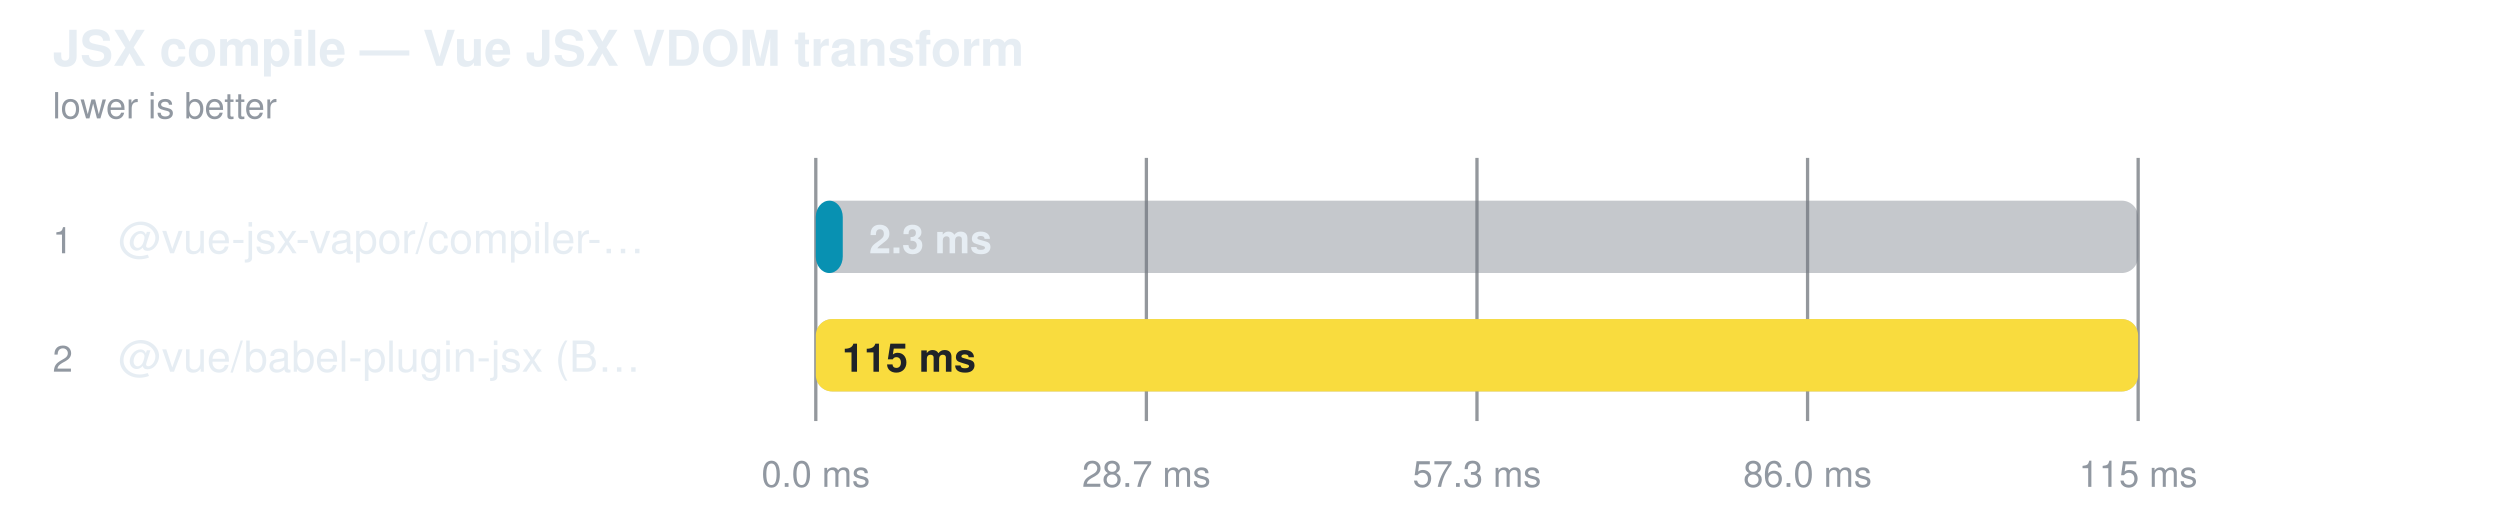
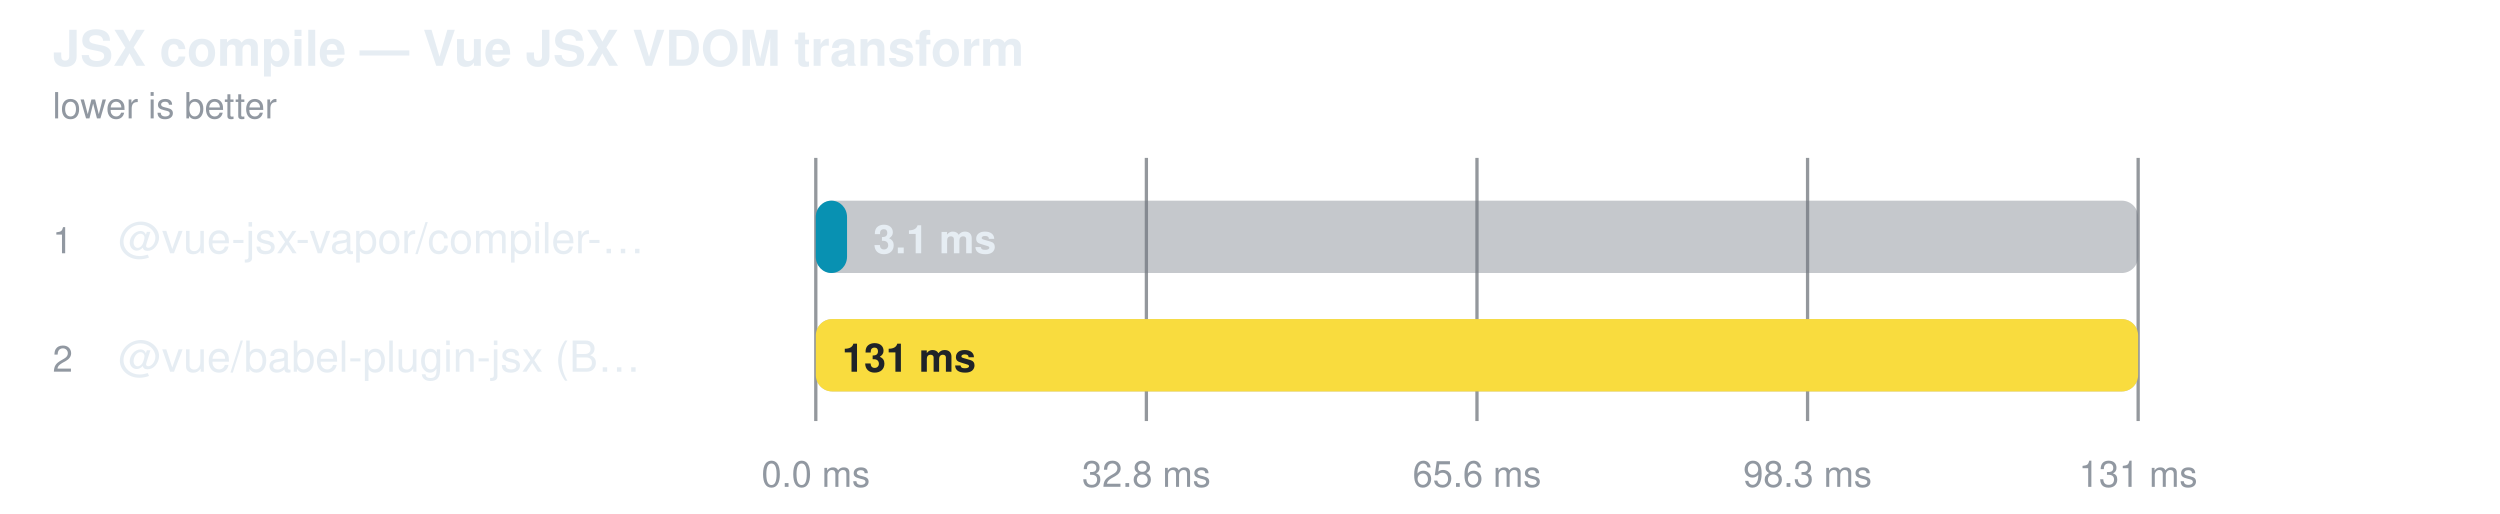
<svg xmlns="http://www.w3.org/2000/svg" width="760" height="156" viewBox="0 0 760 156" role="img" aria-label="JSX compile — Vue JSX VDOM transform">
  <style>
    text { font-family: -apple-system, BlinkMacSystemFont, "Segoe UI", Helvetica, Arial, sans-serif; }
  </style>
  <text fill="#e6edf3" x="16" y="20" font-size="15" font-weight="600">JSX compile — Vue JSX VDOM transform</text>
  <text fill="#9198a1" x="16" y="36" font-size="11">lower is better</text>
  <line x1="248" y1="48" x2="248" y2="128" stroke="#3d444d" stroke-opacity="0.55" />
  <text fill="#9198a1" x="248" y="148" text-anchor="middle" font-size="11">0.0 ms</text>
  <line x1="348.5" y1="48" x2="348.5" y2="128" stroke="#3d444d" stroke-opacity="0.55" />
-   <text fill="#9198a1" x="348.5" y="148" text-anchor="middle" font-size="11">28.7 ms</text>
+   <text fill="#9198a1" x="348.5" y="148" text-anchor="middle" font-size="11">32.8 ms</text>
  <line x1="449" y1="48" x2="449" y2="128" stroke="#3d444d" stroke-opacity="0.55" />
-   <text fill="#9198a1" x="449" y="148" text-anchor="middle" font-size="11">57.3 ms</text>
+   <text fill="#9198a1" x="449" y="148" text-anchor="middle" font-size="11">65.6 ms</text>
  <line x1="549.5" y1="48" x2="549.5" y2="128" stroke="#3d444d" stroke-opacity="0.55" />
-   <text fill="#9198a1" x="549.5" y="148" text-anchor="middle" font-size="11">86.0 ms</text>
+   <text fill="#9198a1" x="549.5" y="148" text-anchor="middle" font-size="11">98.3 ms</text>
  <line x1="650" y1="48" x2="650" y2="128" stroke="#3d444d" stroke-opacity="0.55" />
-   <text fill="#9198a1" x="650" y="148" text-anchor="middle" font-size="11">115 ms</text>
+   <text fill="#9198a1" x="650" y="148" text-anchor="middle" font-size="11">131 ms</text>
  <text fill="#9198a1" x="16" y="77" font-size="11">1</text>
  <text fill="#e6edf3" x="36" y="77" font-size="13">@vue-jsx-vapor/compiler-…</text>
  <rect x="248" y="61" width="402" height="22" rx="5" fill="#6e768166" />
-   <rect x="248" y="61" width="8.2" height="22" rx="5" fill="#0891b2" />
-   <text fill="#e6edf3" x="264.188" y="77" font-size="12" font-weight="600">2.3 ms</text>
+   <rect x="248" y="61" width="9.5" height="22" rx="5" fill="#0891b2" />
+   <text fill="#e6edf3" x="265.501" y="77" font-size="12" font-weight="600">3.1 ms</text>
  <text fill="#9198a1" x="16" y="113" font-size="11">2</text>
  <text fill="#e6edf3" x="36" y="113" font-size="13">@vue/babel-plugin-jsx (B…</text>
  <rect x="248" y="97" width="402" height="22" rx="5" fill="#6e768166" />
  <rect x="248" y="97" width="402.0" height="22" rx="5" fill="#f9dc3e" />
-   <text fill="#1f2328" x="256" y="113" font-size="12" font-weight="600">115 ms</text>
+   <text fill="#1f2328" x="256" y="113" font-size="12" font-weight="600">131 ms</text>
</svg>
